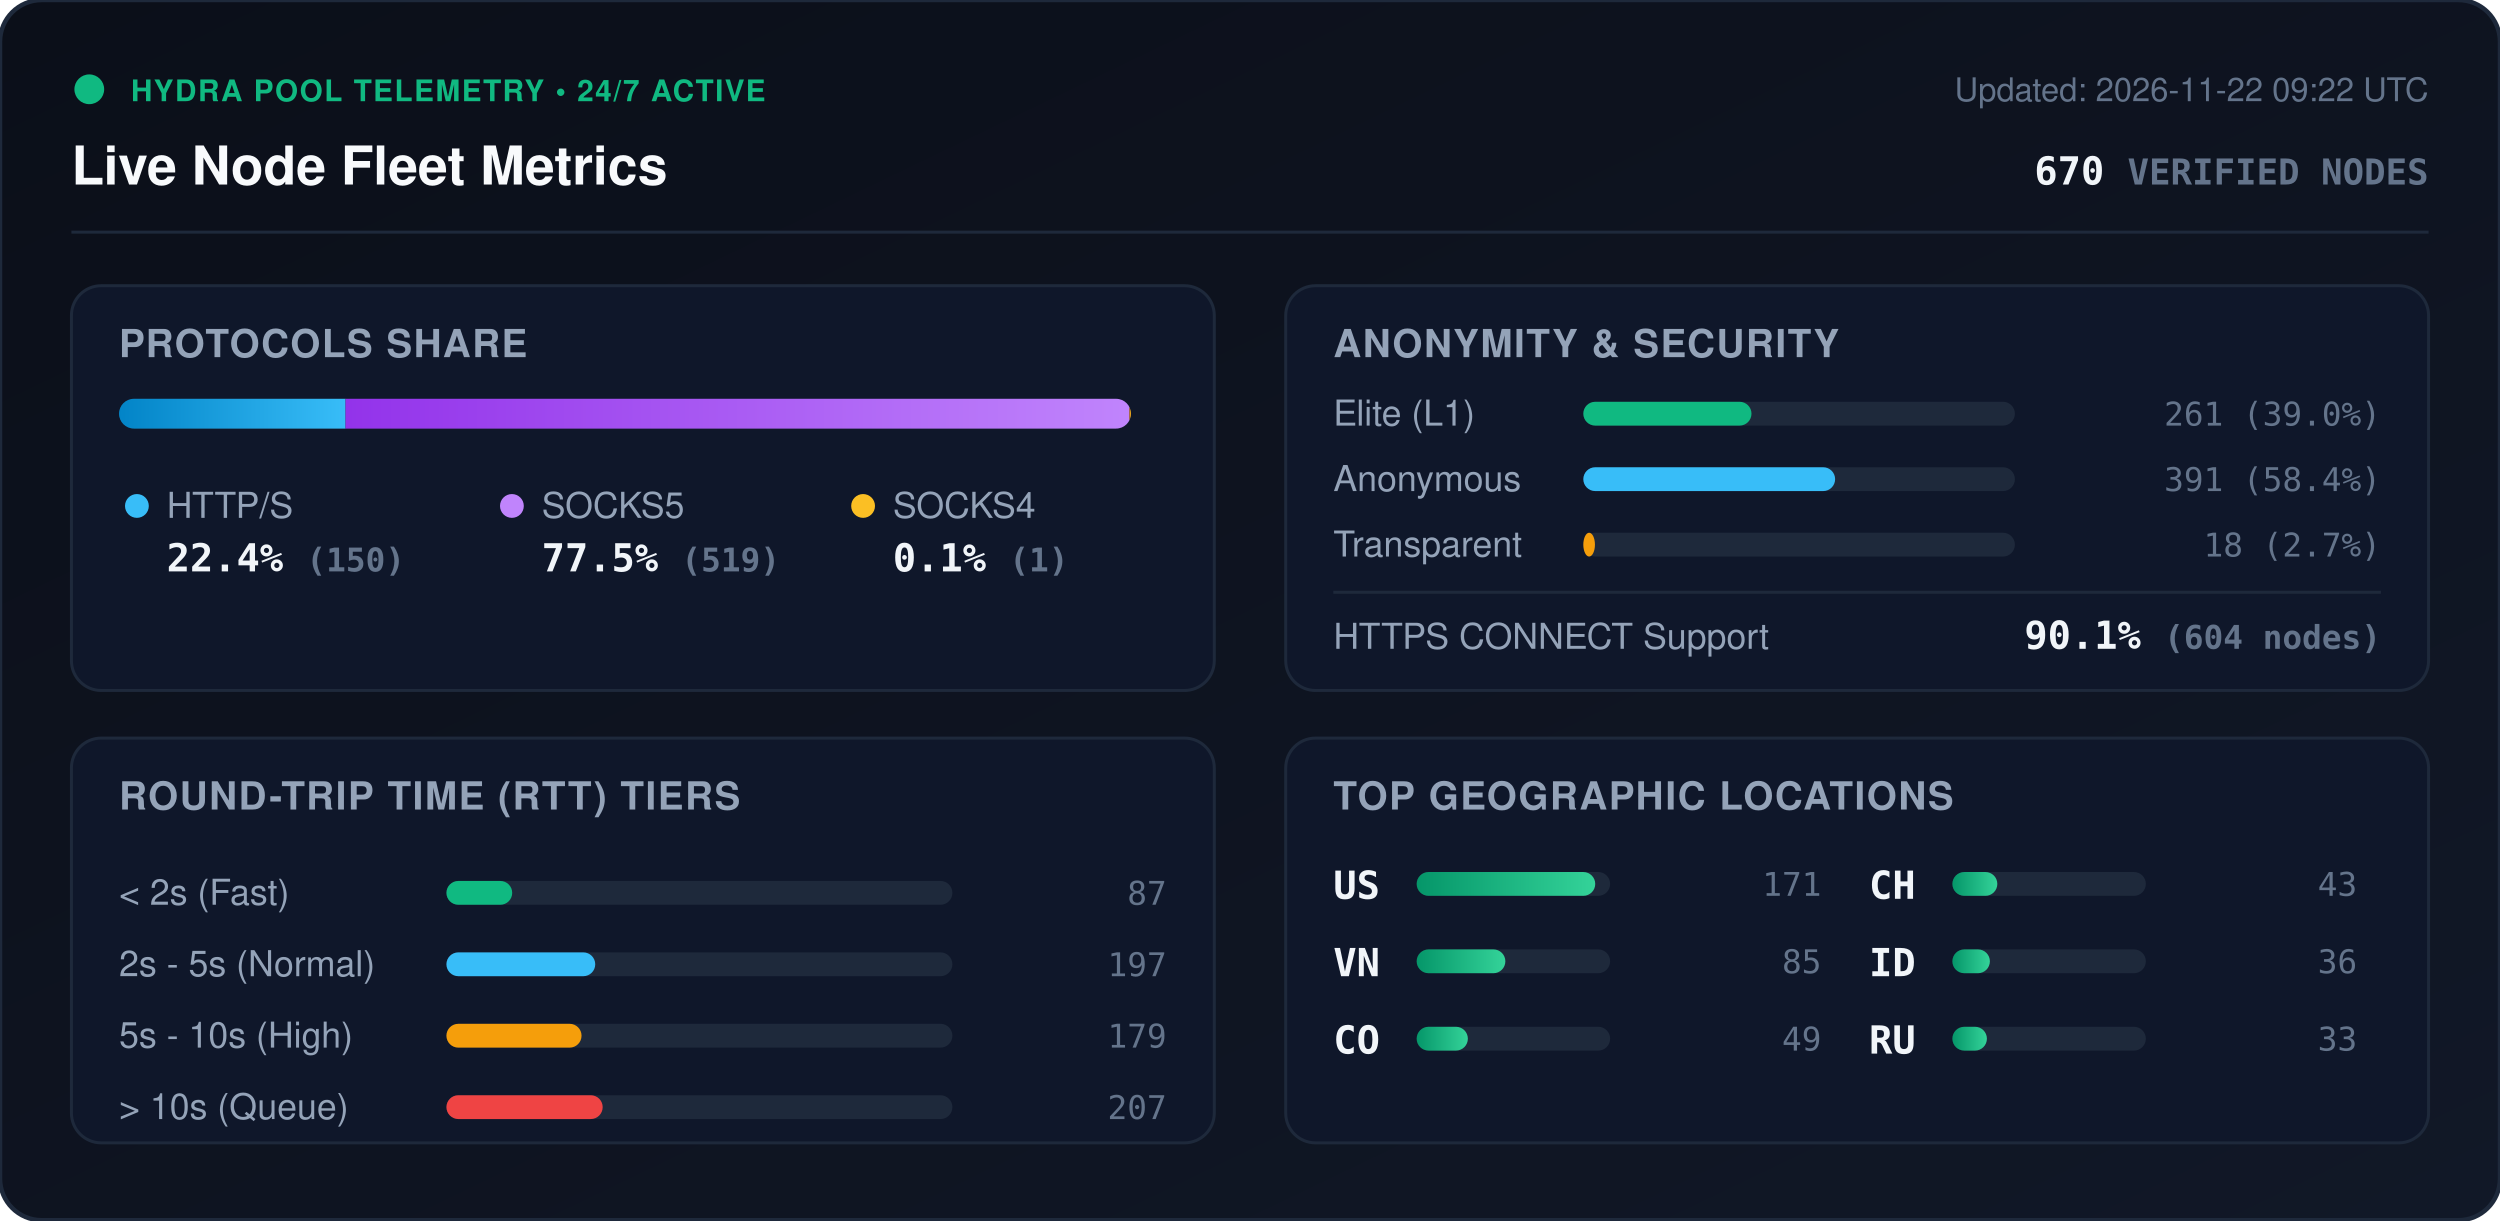
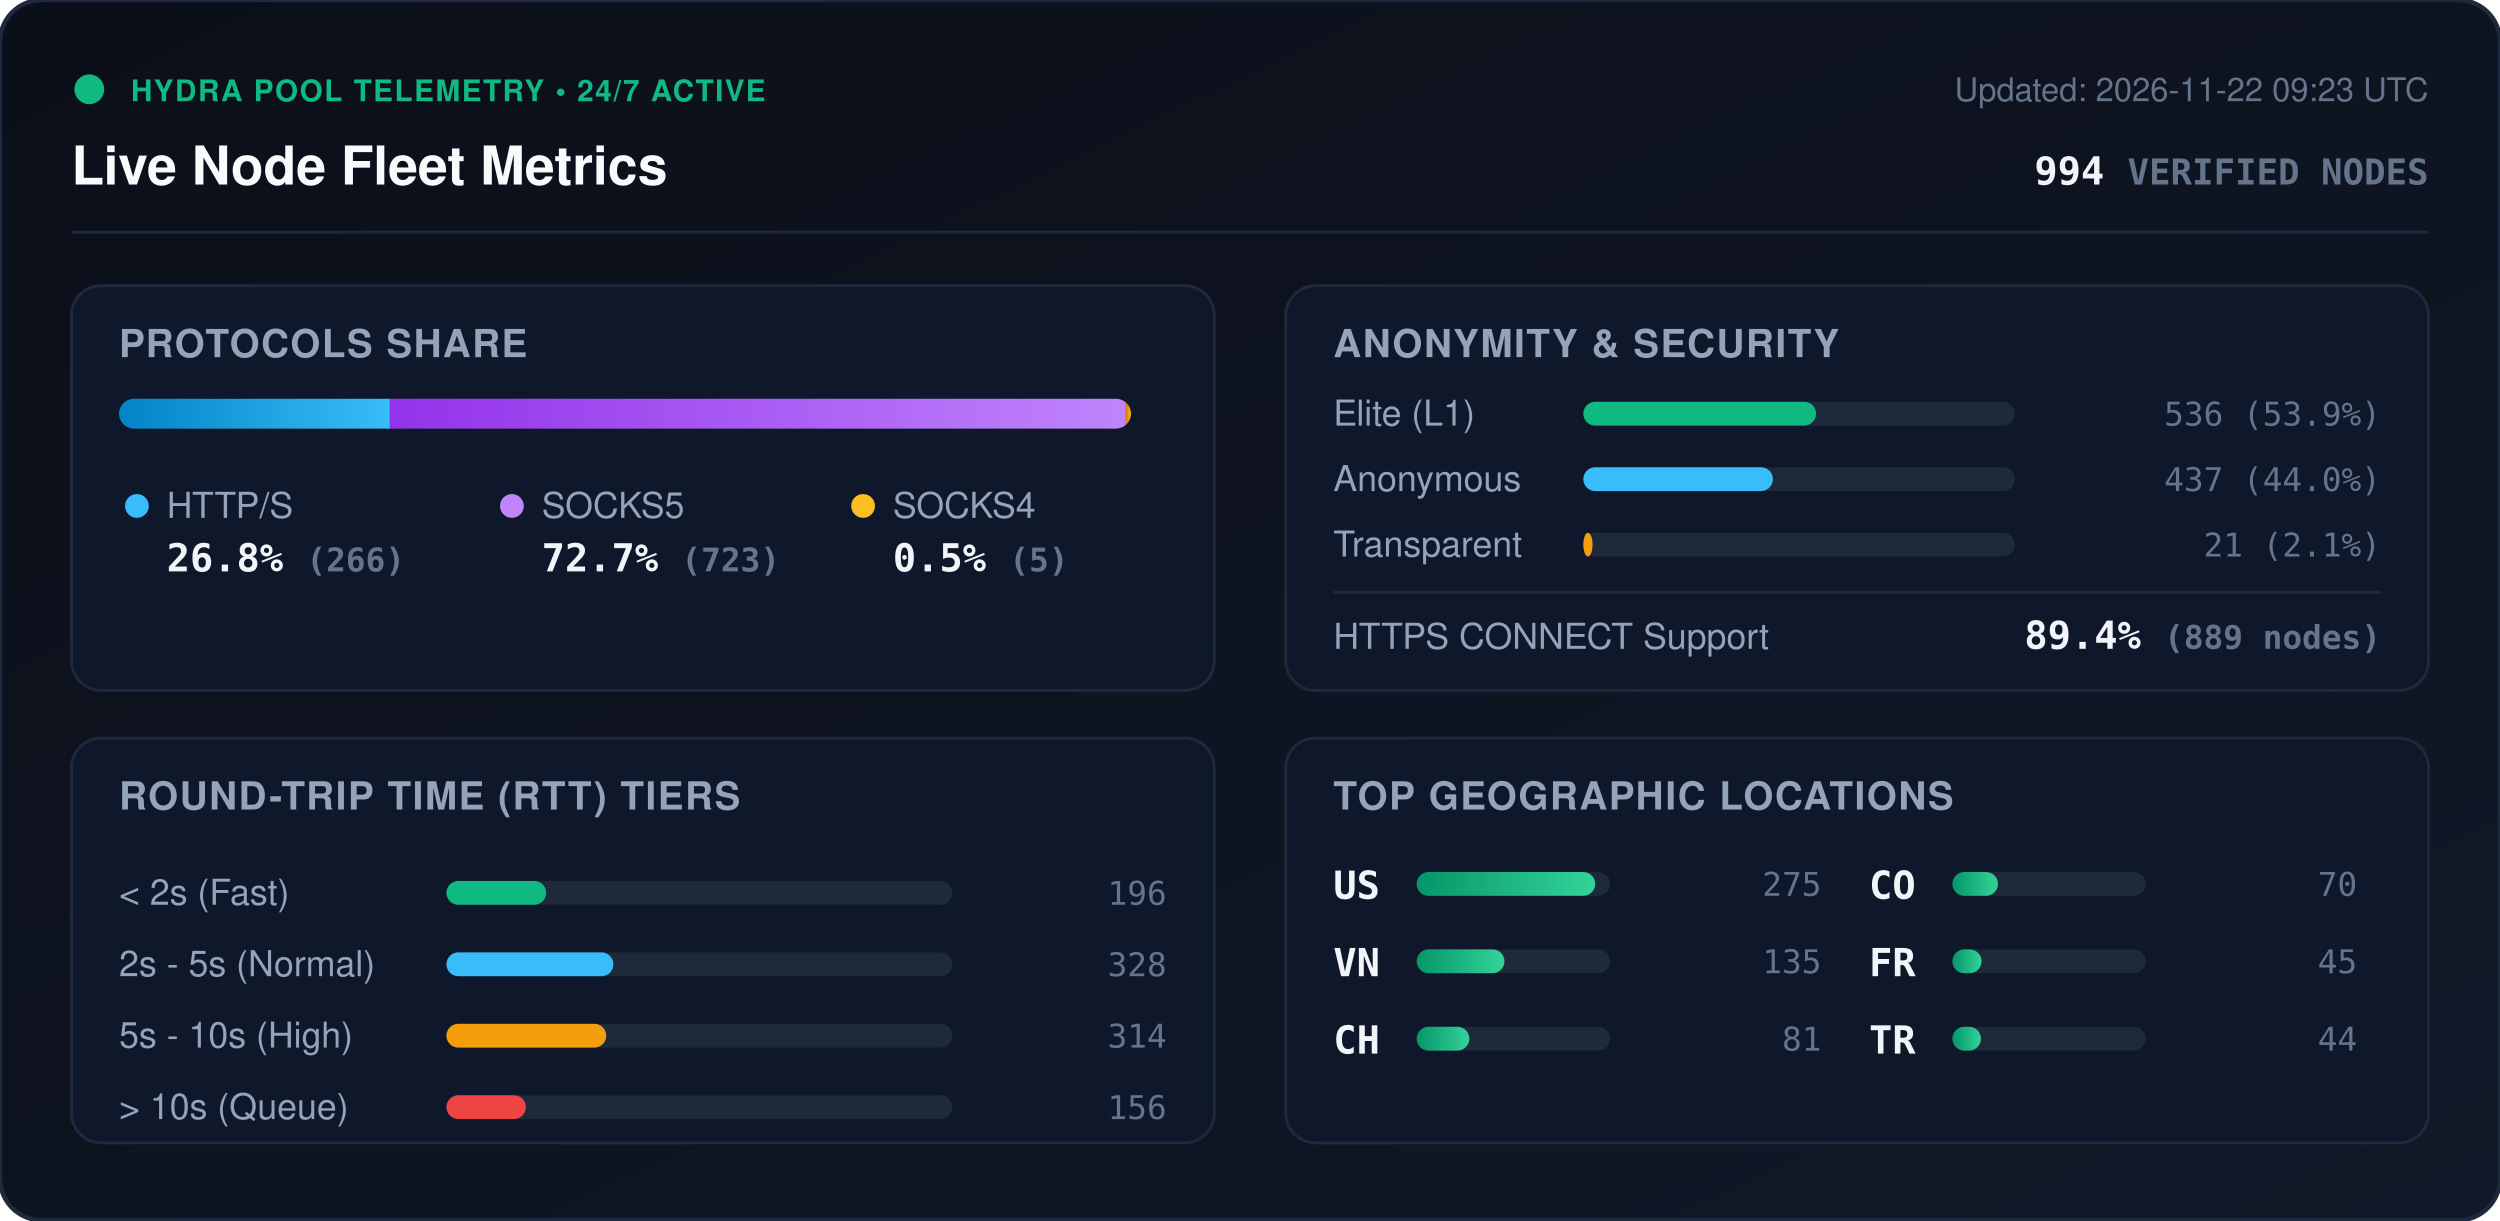
<svg xmlns="http://www.w3.org/2000/svg" viewBox="0 0 840 410" width="840" height="410" style="max-width: 100%; height: auto;">
  <defs>
    <linearGradient id="bg" x1="0%" y1="0%" x2="100%" y2="100%">
      <stop offset="0%" stop-color="#0b0f19" />
      <stop offset="100%" stop-color="#111827" />
    </linearGradient>
    <linearGradient id="bar-http" x1="0%" y1="0%" x2="100%" y2="0%">
      <stop offset="0%" stop-color="#0284c7" />
      <stop offset="100%" stop-color="#38bdf8" />
    </linearGradient>
    <linearGradient id="bar-socks5" x1="0%" y1="0%" x2="100%" y2="0%">
      <stop offset="0%" stop-color="#9333ea" />
      <stop offset="100%" stop-color="#c084fc" />
    </linearGradient>
    <linearGradient id="bar-socks4" x1="0%" y1="0%" x2="100%" y2="0%">
      <stop offset="0%" stop-color="#d97706" />
      <stop offset="100%" stop-color="#fbbf24" />
    </linearGradient>
    <linearGradient id="bar-green" x1="0%" y1="0%" x2="100%" y2="0%">
      <stop offset="0%" stop-color="#059669" />
      <stop offset="100%" stop-color="#34d399" />
    </linearGradient>
    <clipPath id="prog-track-clip">
      <rect width="340.0" height="10" rx="5" />
    </clipPath>
    <style>
      .title { font: 700 18px -apple-system, BlinkMacSystemFont, 'Segoe UI', Helvetica, Arial, sans-serif; fill: #f8fafc; }
      .sub { font: 500 11px -apple-system, BlinkMacSystemFont, 'Segoe UI', Helvetica, Arial, sans-serif; fill: #64748b; }
      .section-hdr { font: 600 13px -apple-system, BlinkMacSystemFont, 'Segoe UI', Helvetica, Arial, sans-serif; fill: #94a3b8; letter-spacing: 0.5px; }
      .metric-val { font: 700 13px -apple-system, BlinkMacSystemFont, 'Segoe UI', Helvetica, Arial, sans-serif; fill: #f1f5f9; }
      .metric-lbl { font: 500 12px -apple-system, BlinkMacSystemFont, 'Segoe UI', Helvetica, Arial, sans-serif; fill: #94a3b8; }
      .badge-txt { font: 700 10px -apple-system, BlinkMacSystemFont, 'Segoe UI', Helvetica, Arial, sans-serif; fill: #10b981; letter-spacing: 0.5px; }
      .mono { font-family: ui-monospace, SFMono-Regular, Menlo, Monaco, Consolas, monospace; }
      .pulse { animation: beacon 2s infinite ease-in-out; }
      @keyframes beacon { 0%, 100% { opacity: 1; } 50% { opacity: 0.35; } }
    </style>
  </defs>
  <rect width="840" height="410" rx="14" fill="url(#bg)" stroke="#1e293b" stroke-width="1.5" />
  <g transform="translate(24, 24)">
    <circle cx="6" cy="6" r="5" fill="#10b981" class="pulse" />
    <text x="20" y="10" class="badge-txt">HYDRA POOL TELEMETRY • 24/7 ACTIVE</text>
    <text x="0" y="38" class="title">Live Node Fleet Metrics</text>
-     <text x="792" y="10" text-anchor="end" class="sub">Updated: 2026-11-22 09:22 UTC</text>
-     <text x="792" y="38" text-anchor="end" class="metric-val mono" fill="#38bdf8">670 <tspan font-size="12" fill="#64748b">VERIFIED NODES</tspan>
+     <text x="792" y="10" text-anchor="end" class="sub">Updated: 2026-11-22 09:23 UTC</text>
+     <text x="792" y="38" text-anchor="end" class="metric-val mono" fill="#38bdf8">994 <tspan font-size="12" fill="#64748b">VERIFIED NODES</tspan>
    </text>
  </g>
  <line x1="24" y1="78" x2="816" y2="78" stroke="#1e293b" stroke-width="1" />
  <g transform="translate(24, 96)">
    <rect width="384" height="136" rx="10" fill="#0f172a" stroke="#1e293b" />
    <text x="16" y="24" class="section-hdr">PROTOCOLS SHARE</text>
    <g transform="translate(16, 38)">
      <rect width="340.0" height="10" rx="5" fill="#1e293b" />
      <g clip-path="url(#prog-track-clip)">
-         <rect x="0" width="76.1" height="10" fill="url(#bar-http)" />
-         <rect x="76.1" width="263.4" height="10" fill="url(#bar-socks5)" />
-         <rect x="339.5" width="0.5" height="10" fill="url(#bar-socks4)" />
+         <rect x="0" width="91.0" height="10" fill="url(#bar-http)" />
+         <rect x="91.0" width="247.3" height="10" fill="url(#bar-socks5)" />
+         <rect x="338.3" width="1.7" height="10" fill="url(#bar-socks4)" />
      </g>
    </g>
    <g transform="translate(16, 68)">
      <circle cx="6" cy="6" r="4" fill="#38bdf8" />
      <text x="16" y="10" class="metric-lbl">HTTP/S</text>
-       <text x="16" y="28" class="metric-val mono">22.4% <tspan font-size="11" fill="#64748b">(150)</tspan>
+       <text x="16" y="28" class="metric-val mono">26.8% <tspan font-size="11" fill="#64748b">(266)</tspan>
      </text>
      <circle cx="132" cy="6" r="4" fill="#c084fc" />
      <text x="142" y="10" class="metric-lbl">SOCKS5</text>
-       <text x="142" y="28" class="metric-val mono">77.5% <tspan font-size="11" fill="#64748b">(519)</tspan>
+       <text x="142" y="28" class="metric-val mono">72.7% <tspan font-size="11" fill="#64748b">(723)</tspan>
      </text>
      <circle cx="250" cy="6" r="4" fill="#fbbf24" />
      <text x="260" y="10" class="metric-lbl">SOCKS4</text>
-       <text x="260" y="28" class="metric-val mono">0.1% <tspan font-size="11" fill="#64748b">(1)</tspan>
+       <text x="260" y="28" class="metric-val mono">0.5% <tspan font-size="11" fill="#64748b">(5)</tspan>
      </text>
    </g>
  </g>
  <g transform="translate(432, 96)">
    <rect width="384" height="136" rx="10" fill="#0f172a" stroke="#1e293b" />
    <text x="16" y="24" class="section-hdr">ANONYMITY &amp; SECURITY</text>
    <text x="16" y="47" class="metric-lbl">Elite (L1)</text>
    <rect x="100" y="39" width="145.0" height="8" rx="4" fill="#1e293b" />
-     <rect x="100" y="39" width="56.5" height="8" rx="4" fill="#10b981" />
-     <text x="368" y="47" text-anchor="end" class="mono sub" fill="#e2e8f0">261 (39.0%)</text>
+     <rect x="100" y="39" width="78.2" height="8" rx="4" fill="#10b981" />
+     <text x="368" y="47" text-anchor="end" class="mono sub" fill="#e2e8f0">536 (53.9%)</text>
    <text x="16" y="69" class="metric-lbl">Anonymous</text>
    <rect x="100" y="61" width="145.0" height="8" rx="4" fill="#1e293b" />
-     <rect x="100" y="61" width="84.6" height="8" rx="4" fill="#38bdf8" />
-     <text x="368" y="69" text-anchor="end" class="mono sub" fill="#e2e8f0">391 (58.4%)</text>
+     <rect x="100" y="61" width="63.7" height="8" rx="4" fill="#38bdf8" />
+     <text x="368" y="69" text-anchor="end" class="mono sub" fill="#e2e8f0">437 (44.0%)</text>
    <text x="16" y="91" class="metric-lbl">Transparent</text>
    <rect x="100" y="83" width="145.0" height="8" rx="4" fill="#1e293b" />
-     <rect x="100" y="83" width="3.9" height="8" rx="4" fill="#f59e0b" />
-     <text x="368" y="91" text-anchor="end" class="mono sub" fill="#e2e8f0">18 (2.7%)</text>
+     <rect x="100" y="83" width="3.1" height="8" rx="4" fill="#f59e0b" />
+     <text x="368" y="91" text-anchor="end" class="mono sub" fill="#e2e8f0">21 (2.1%)</text>
    <line x1="16" y1="103" x2="368" y2="103" stroke="#1e293b" stroke-width="1" />
    <text x="16" y="122" class="metric-lbl">HTTPS CONNECT Support</text>
-     <text x="368" y="122" text-anchor="end" class="metric-val mono" fill="#34d399">90.1% <tspan font-size="11" fill="#64748b">(604 nodes)</tspan>
+     <text x="368" y="122" text-anchor="end" class="metric-val mono" fill="#34d399">89.4% <tspan font-size="11" fill="#64748b">(889 nodes)</tspan>
    </text>
  </g>
  <g transform="translate(24, 248)">
    <rect width="384" height="136" rx="10" fill="#0f172a" stroke="#1e293b" />
    <text x="16" y="24" class="section-hdr">ROUND-TRIP TIME (RTT) TIERS</text>
    <g transform="translate(16, 42)">
      <text x="0" y="14" class="metric-lbl">&lt; 2s (Fast)</text>
      <rect x="110" y="6" width="170" height="8" rx="4" fill="#1e293b" />
-       <rect x="110" y="6" width="22.1" height="8" rx="4" fill="#10b981" />
-       <text x="352" y="14" text-anchor="end" class="mono sub">87</text>
+       <rect x="110" y="6" width="33.5" height="8" rx="4" fill="#10b981" />
+       <text x="352" y="14" text-anchor="end" class="mono sub">196</text>
      <text x="0" y="38" class="metric-lbl">2s - 5s (Normal)</text>
      <rect x="110" y="30" width="170" height="8" rx="4" fill="#1e293b" />
-       <rect x="110" y="30" width="50.0" height="8" rx="4" fill="#38bdf8" />
-       <text x="352" y="38" text-anchor="end" class="mono sub">197</text>
+       <rect x="110" y="30" width="56.1" height="8" rx="4" fill="#38bdf8" />
+       <text x="352" y="38" text-anchor="end" class="mono sub">328</text>
      <text x="0" y="62" class="metric-lbl">5s - 10s (High)</text>
      <rect x="110" y="54" width="170" height="8" rx="4" fill="#1e293b" />
-       <rect x="110" y="54" width="45.4" height="8" rx="4" fill="#f59e0b" />
-       <text x="352" y="62" text-anchor="end" class="mono sub">179</text>
+       <rect x="110" y="54" width="53.7" height="8" rx="4" fill="#f59e0b" />
+       <text x="352" y="62" text-anchor="end" class="mono sub">314</text>
      <text x="0" y="86" class="metric-lbl">&gt; 10s (Queue)</text>
      <rect x="110" y="78" width="170" height="8" rx="4" fill="#1e293b" />
-       <rect x="110" y="78" width="52.5" height="8" rx="4" fill="#ef4444" />
-       <text x="352" y="86" text-anchor="end" class="mono sub">207</text>
+       <rect x="110" y="78" width="26.7" height="8" rx="4" fill="#ef4444" />
+       <text x="352" y="86" text-anchor="end" class="mono sub">156</text>
    </g>
  </g>
  <g transform="translate(432, 248)">
    <rect width="384" height="136" rx="10" fill="#0f172a" stroke="#1e293b" />
    <text x="16" y="24" class="section-hdr">TOP GEOGRAPHIC LOCATIONS</text>
    <g transform="translate(16, 42)">
      <g transform="translate(0, 0)">
        <text x="0" y="12" class="mono metric-val" font-size="12">US</text>
        <rect x="28" y="3" width="65" height="8" rx="4" fill="#1e293b" />
        <rect x="28" y="3" width="60.0" height="8" rx="4" fill="url(#bar-green)" />
-         <text x="164" y="11" text-anchor="end" class="mono sub">171</text>
+         <text x="164" y="11" text-anchor="end" class="mono sub">275</text>
      </g>
      <g transform="translate(0, 26)">
        <text x="0" y="12" class="mono metric-val" font-size="12">VN</text>
        <rect x="28" y="3" width="65" height="8" rx="4" fill="#1e293b" />
-         <rect x="28" y="3" width="29.8" height="8" rx="4" fill="url(#bar-green)" />
-         <text x="164" y="11" text-anchor="end" class="mono sub">85</text>
+         <rect x="28" y="3" width="29.5" height="8" rx="4" fill="url(#bar-green)" />
+         <text x="164" y="11" text-anchor="end" class="mono sub">135</text>
      </g>
      <g transform="translate(0, 52)">
+         <text x="0" y="12" class="mono metric-val" font-size="12">CH</text>
+         <rect x="28" y="3" width="65" height="8" rx="4" fill="#1e293b" />
+         <rect x="28" y="3" width="17.7" height="8" rx="4" fill="url(#bar-green)" />
+         <text x="164" y="11" text-anchor="end" class="mono sub">81</text>
+       </g>
+       <g transform="translate(180, 0)">
        <text x="0" y="12" class="mono metric-val" font-size="12">CO</text>
        <rect x="28" y="3" width="65" height="8" rx="4" fill="#1e293b" />
-         <rect x="28" y="3" width="17.2" height="8" rx="4" fill="url(#bar-green)" />
-         <text x="164" y="11" text-anchor="end" class="mono sub">49</text>
-       </g>
-       <g transform="translate(180, 0)">
-         <text x="0" y="12" class="mono metric-val" font-size="12">CH</text>
-         <rect x="28" y="3" width="65" height="8" rx="4" fill="#1e293b" />
-         <rect x="28" y="3" width="15.1" height="8" rx="4" fill="url(#bar-green)" />
-         <text x="164" y="11" text-anchor="end" class="mono sub">43</text>
+         <rect x="28" y="3" width="15.3" height="8" rx="4" fill="url(#bar-green)" />
+         <text x="164" y="11" text-anchor="end" class="mono sub">70</text>
      </g>
      <g transform="translate(180, 26)">
-         <text x="0" y="12" class="mono metric-val" font-size="12">ID</text>
+         <text x="0" y="12" class="mono metric-val" font-size="12">FR</text>
        <rect x="28" y="3" width="65" height="8" rx="4" fill="#1e293b" />
-         <rect x="28" y="3" width="12.6" height="8" rx="4" fill="url(#bar-green)" />
-         <text x="164" y="11" text-anchor="end" class="mono sub">36</text>
+         <rect x="28" y="3" width="9.8" height="8" rx="4" fill="url(#bar-green)" />
+         <text x="164" y="11" text-anchor="end" class="mono sub">45</text>
      </g>
      <g transform="translate(180, 52)">
-         <text x="0" y="12" class="mono metric-val" font-size="12">RU</text>
+         <text x="0" y="12" class="mono metric-val" font-size="12">TR</text>
        <rect x="28" y="3" width="65" height="8" rx="4" fill="#1e293b" />
-         <rect x="28" y="3" width="11.6" height="8" rx="4" fill="url(#bar-green)" />
-         <text x="164" y="11" text-anchor="end" class="mono sub">33</text>
+         <rect x="28" y="3" width="9.6" height="8" rx="4" fill="url(#bar-green)" />
+         <text x="164" y="11" text-anchor="end" class="mono sub">44</text>
      </g>
    </g>
  </g>
</svg>
